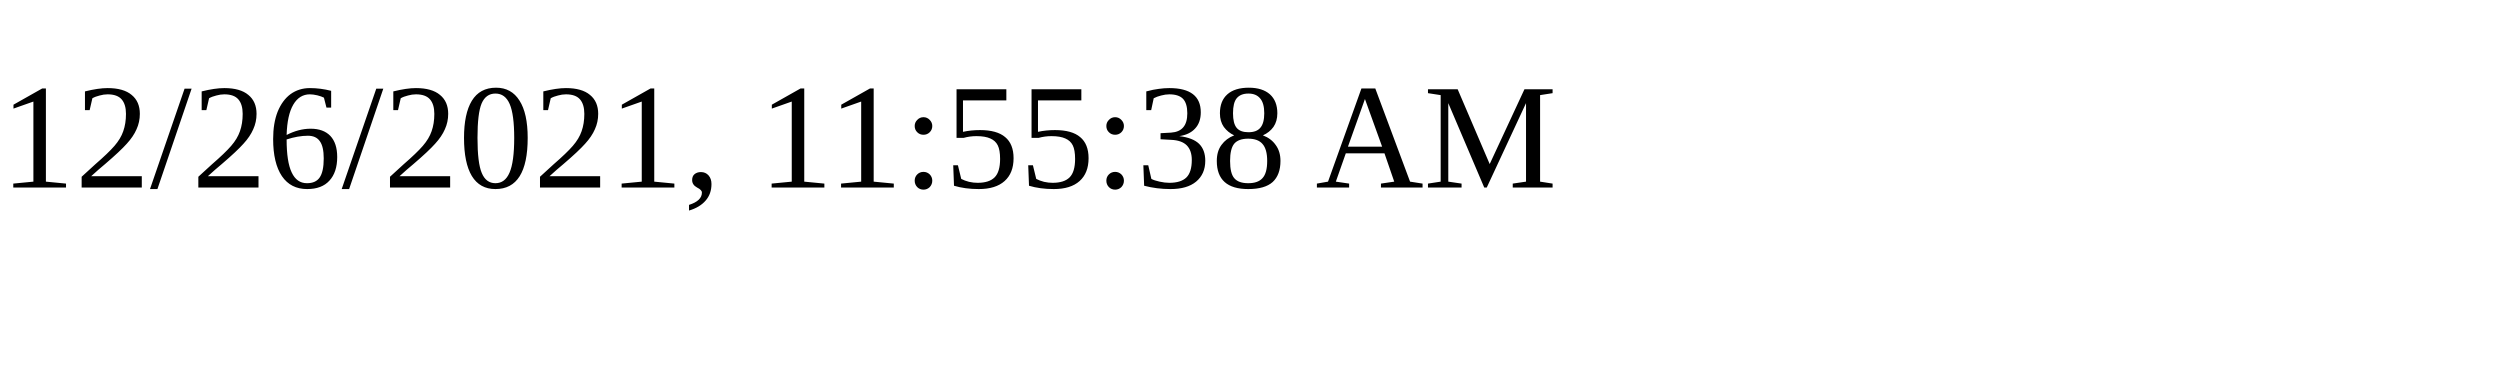
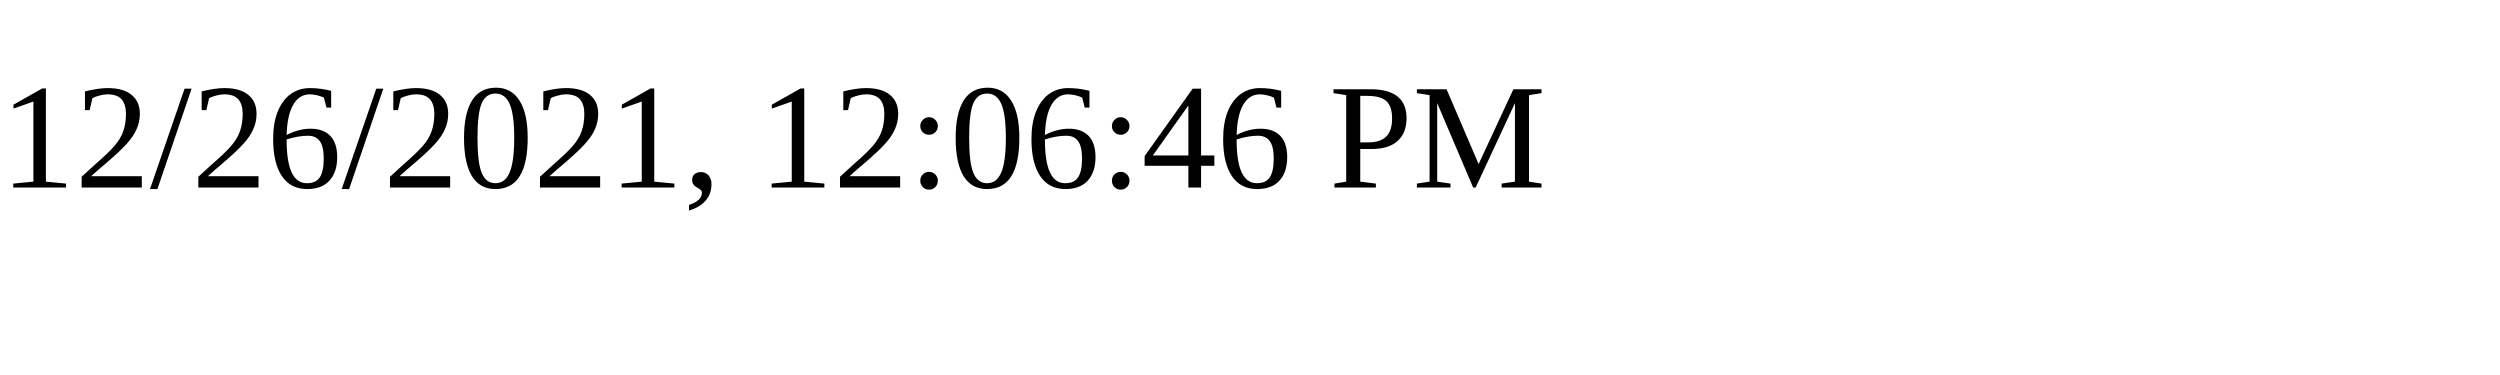
<svg xmlns="http://www.w3.org/2000/svg" height="30" width="200">
-   <text x="0" y="15">12/26/2021, 11:55:38 AM</text>
+   <text x="0" y="15">12/26/2021, 12:06:46 PM</text>
</svg>
